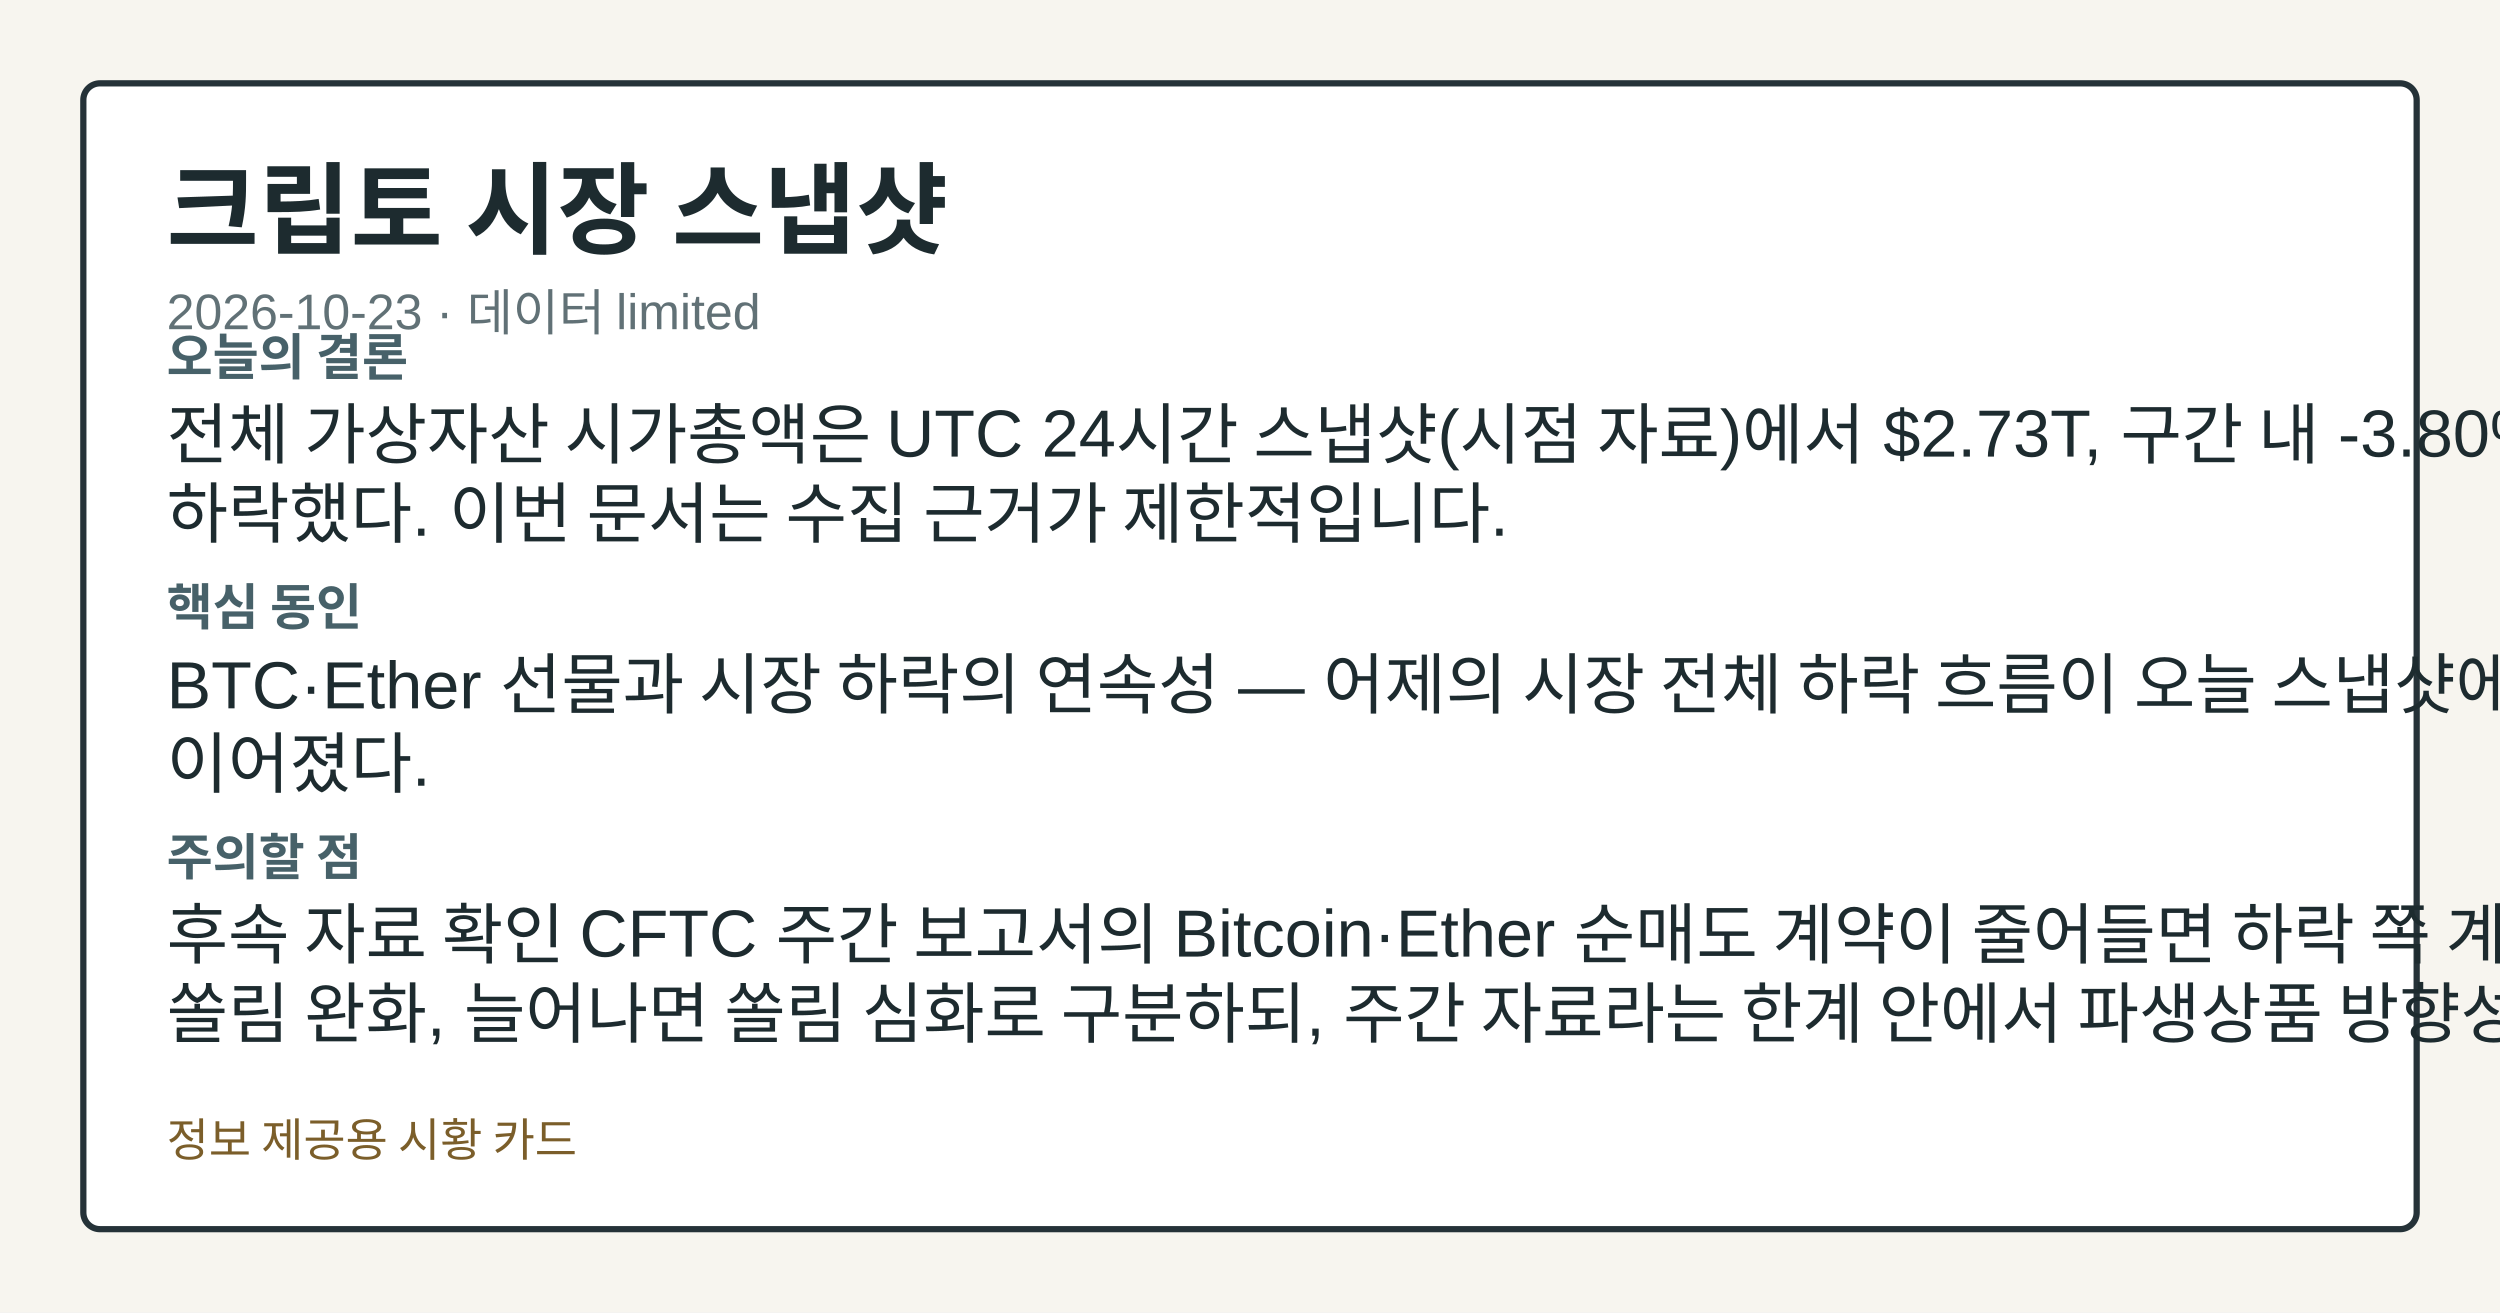
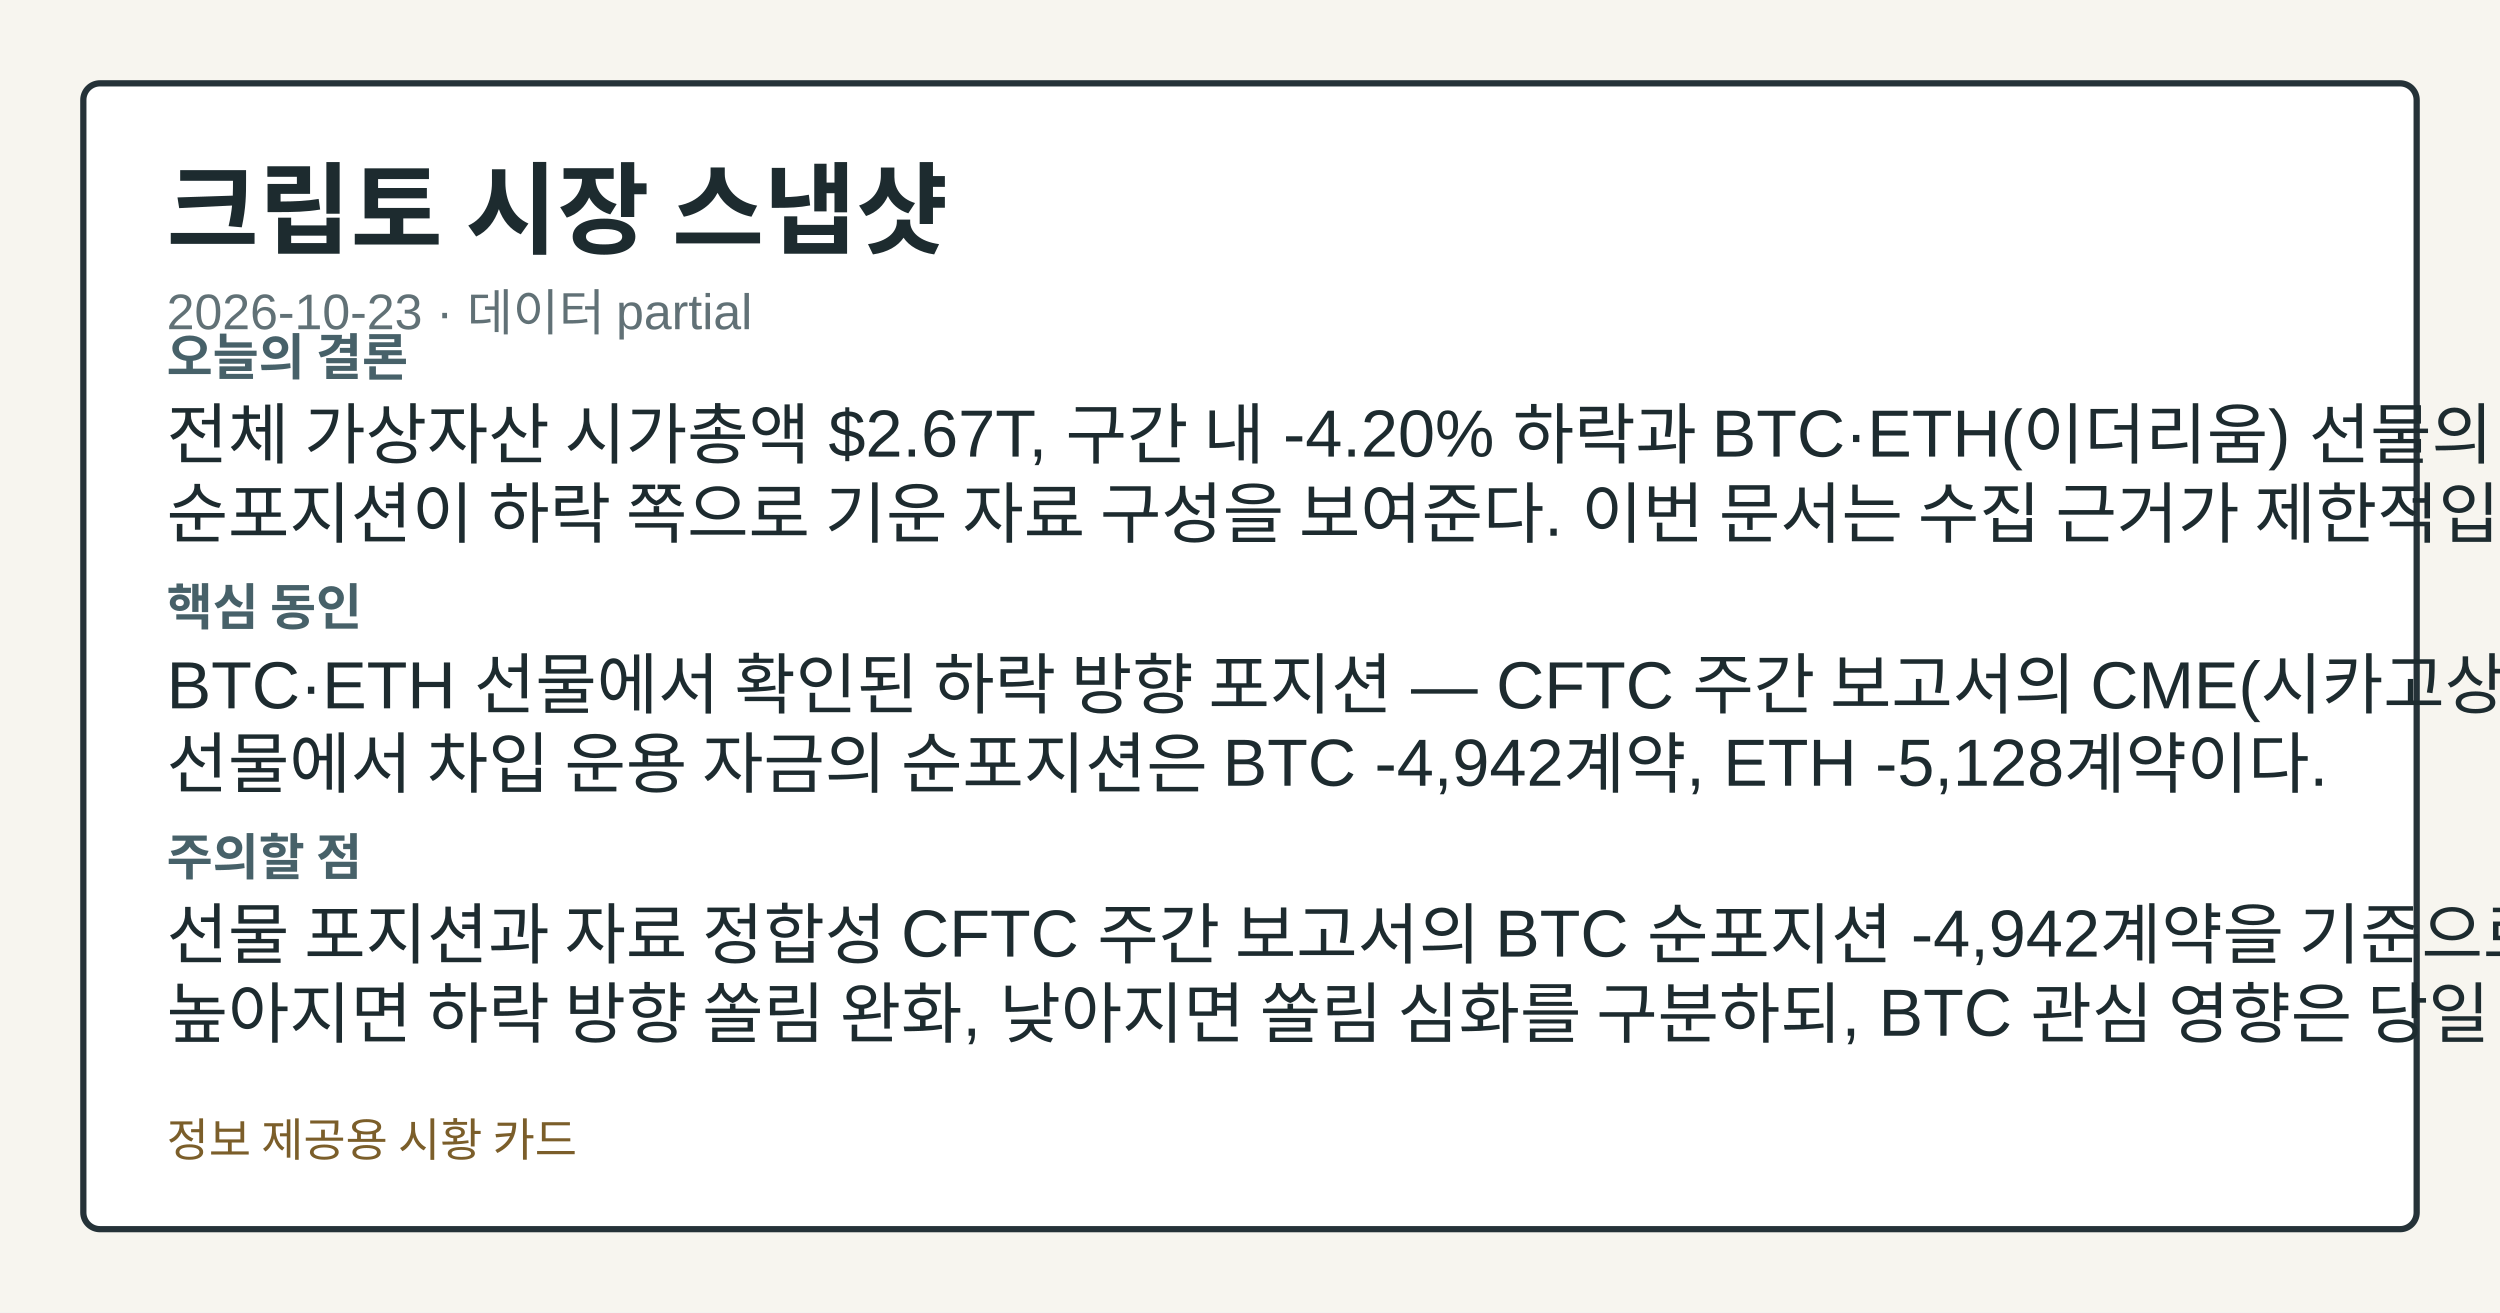
<svg xmlns="http://www.w3.org/2000/svg" width="1200" height="630" viewBox="0 0 1200 630" role="img" aria-label="크립토 시장 스냅샷">
  <style>.card-bg{fill:#f7f5ef;}.card-frame{fill:#ffffff;stroke:#253238;}.card-title{fill:#1d2b2f;}.card-subtitle{fill:#617176;}.card-label{fill:#476169;}.card-emphasis{fill:#14555f;}.card-text{fill:#1d2b2f;}.card-disclaimer{fill:#7b5e2a;}</style>
  <rect class="card-bg" width="1200" height="630" />
  <rect class="card-frame" x="40" y="40" width="1120" height="550" rx="8" stroke-width="3" />
  <text class="card-title" x="80" y="118" font-family="&quot;Noto Sans KR&quot;, Arial, sans-serif" font-size="48" font-weight="700">크립토 시장 스냅샷</text>
-   <text class="card-subtitle" x="80" y="158" font-family="&quot;Noto Sans KR&quot;, Arial, sans-serif" font-size="24">2026-10-23 · 데이터 limited</text>
+   <text class="card-subtitle" x="80" y="158" font-family="&quot;Noto Sans KR&quot;, Arial, sans-serif" font-size="24">2026-10-23 · 데이터 partial</text>
  <text class="card-label" x="80" y="180" font-family="&quot;Noto Sans KR&quot;, Arial, sans-serif" font-size="24" font-weight="700">오늘의 결론</text>
-   <text class="card-text" x="80" y="220" font-family="&quot;Noto Sans KR&quot;, Arial, sans-serif" font-size="32">전체 가상자산 시가총액은 UTC 24시간 스냅샷(시점 자료)에서 $2.73T, 구간 내 -3.80%</text>
-   <text class="card-text" x="80" y="258" font-family="&quot;Noto Sans KR&quot;, Arial, sans-serif" font-size="32">하락했다. 이번 문서는 수집 근거가 제한적입니다.</text>
+   <text class="card-text" x="80" y="220" font-family="&quot;Noto Sans KR&quot;, Arial, sans-serif" font-size="32">전체 가상자산 시가총액 $2.67T, 구간 내 -4.20% 하락과 BTC·ETH(이더리움) 선물의 음수</text>
+   <text class="card-text" x="80" y="258" font-family="&quot;Noto Sans KR&quot;, Arial, sans-serif" font-size="32">순포지션이 하락 쪽으로 기운 자료 구성을 보여준다. 이번 문서는 수집 근거가 제한적입니다.</text>
  <text class="card-label" x="80" y="300" font-family="&quot;Noto Sans KR&quot;, Arial, sans-serif" font-size="24" font-weight="700">핵심 동인</text>
-   <text class="card-text" x="80" y="340" font-family="&quot;Noto Sans KR&quot;, Arial, sans-serif" font-size="32">BTC·Ether 선물과 시장 하락의 연속성 — 어제의 시장 전체 하락 흐름이 오늘 스냅샷에서도</text>
-   <text class="card-text" x="80" y="378" font-family="&quot;Noto Sans KR&quot;, Arial, sans-serif" font-size="32">이어졌다.</text>
+   <text class="card-text" x="80" y="340" font-family="&quot;Noto Sans KR&quot;, Arial, sans-serif" font-size="32">BTC·ETH 선물에서 확인된 하락 방향 포지션 — CFTC 주간 보고서의 CME(시카고상품거래소)</text>
+   <text class="card-text" x="80" y="378" font-family="&quot;Noto Sans KR&quot;, Arial, sans-serif" font-size="32">선물에서 차입 운용 자금의 순포지션은 BTC -4,942계약, ETH -5,128계약이다.</text>
  <text class="card-label" x="80" y="420" font-family="&quot;Noto Sans KR&quot;, Arial, sans-serif" font-size="24" font-weight="700">주의할 점</text>
-   <text class="card-text" x="80" y="460" font-family="&quot;Noto Sans KR&quot;, Arial, sans-serif" font-size="32">후속 자료 확인 CFTC 주간 보고서의 Bitcoin·Ether 순매도 계약이 줄어들면 하락 쪽 계약</text>
-   <text class="card-text" x="80" y="498" font-family="&quot;Noto Sans KR&quot;, Arial, sans-serif" font-size="32">쏠림 완화, 늘어나면 쏠림 심화로 구분하되, 주간 자료라는 한계 안에서 파생상품 방향성 변화 관찰.</text>
+   <text class="card-text" x="80" y="460" font-family="&quot;Noto Sans KR&quot;, Arial, sans-serif" font-size="32">선물 포지션과 자료 정합성 CFTC 주간 보고서의 BTC 순포지션 -4,942계약을 기준으로 이후 값이</text>
+   <text class="card-text" x="80" y="498" font-family="&quot;Noto Sans KR&quot;, Arial, sans-serif" font-size="32">높아지면 하락 방향 쏠림 완화, 낮아지면 쏠림 심화를 구분하되, BTC 관심 영향은 당일 수급이 아닌</text>
  <text class="card-disclaimer" x="80" y="555" font-family="&quot;Noto Sans KR&quot;, Arial, sans-serif" font-size="22">정보 제공용 시황 카드</text>
</svg>
